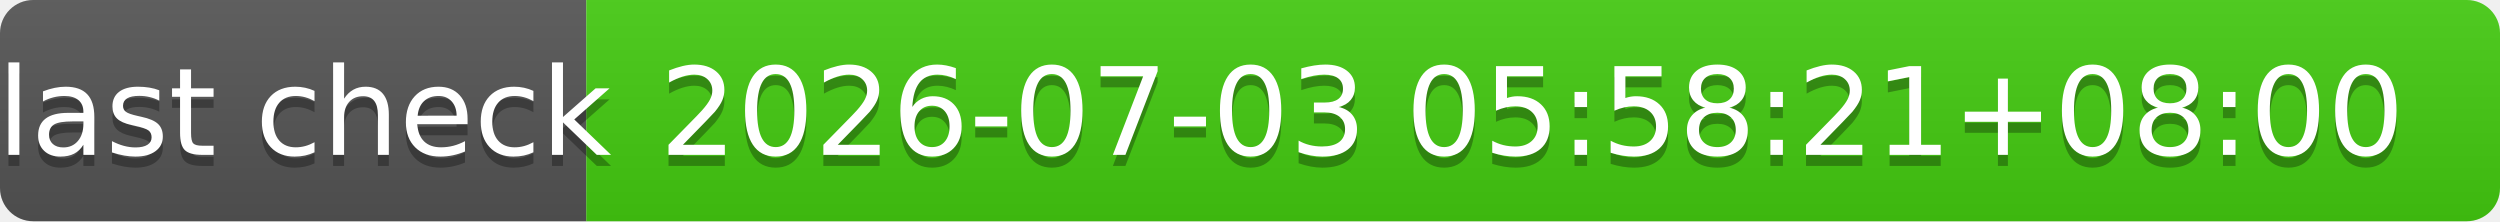
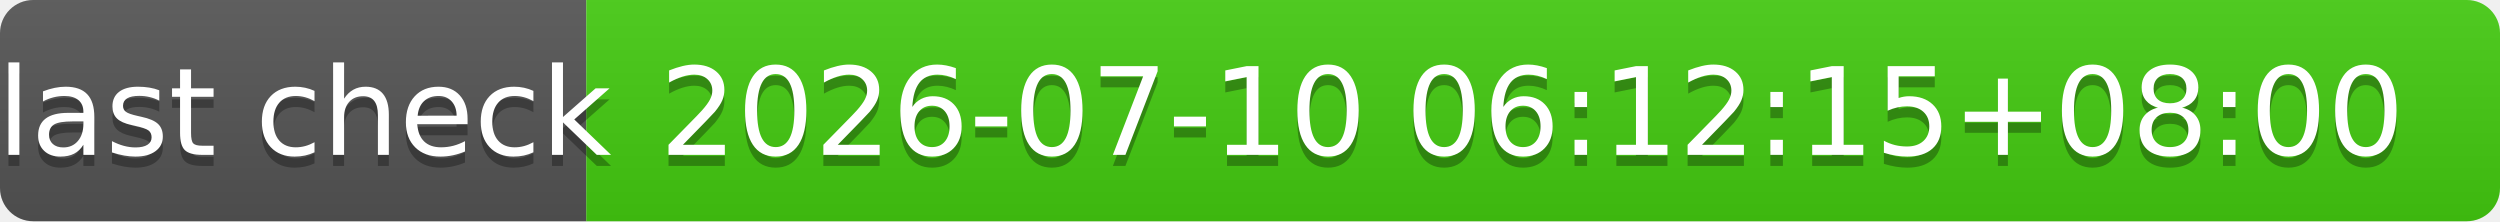
- <svg xmlns="http://www.w3.org/2000/svg" width="226" height="20" role="img" aria-label="last check: 2026-07-03 05:58:21+08:00">
+ <svg xmlns="http://www.w3.org/2000/svg" width="226" height="20" role="img" aria-label="last check: 2026-07-10 06:12:15+08:00">
  <linearGradient id="s" x2="0" y2="100%">
    <stop offset="0" stop-color="#bbb" stop-opacity=".1" />
    <stop offset="1" stop-opacity=".1" />
  </linearGradient>
  <clipPath id="r">
    <rect width="226" height="20" rx="3" fill="#fff" />
  </clipPath>
  <g clip-path="url(#r)">
    <rect width="53" height="20" fill="#555" />
    <rect x="53" width="173" height="20" fill="#4c1" />
    <rect width="226" height="20" fill="url(#s)" />
  </g>
  <g fill="#fff" text-anchor="middle" font-family="Verdana,Geneva,DejaVu Sans,sans-serif" text-rendering="geometricPrecision" font-size="110">
    <text aria-hidden="true" x="275" y="150" fill="#010101" fill-opacity=".3" transform="scale(.1)" textLength="430">last check</text>
    <text x="275" y="140" transform="scale(.1)" fill="#fff" textLength="430">last check</text>
-     <text aria-hidden="true" x="1385" y="150" fill="#010101" fill-opacity=".3" transform="scale(.1)" textLength="1630">2026-07-03 05:58:21+08:00</text>
-     <text x="1385" y="140" transform="scale(.1)" fill="#fff" textLength="1630">2026-07-03 05:58:21+08:00</text>
+     <text aria-hidden="true" x="1385" y="150" fill="#010101" fill-opacity=".3" transform="scale(.1)" textLength="1630">2026-07-10 06:12:15+08:00</text>
+     <text x="1385" y="140" transform="scale(.1)" fill="#fff" textLength="1630">2026-07-10 06:12:15+08:00</text>
  </g>
</svg>
